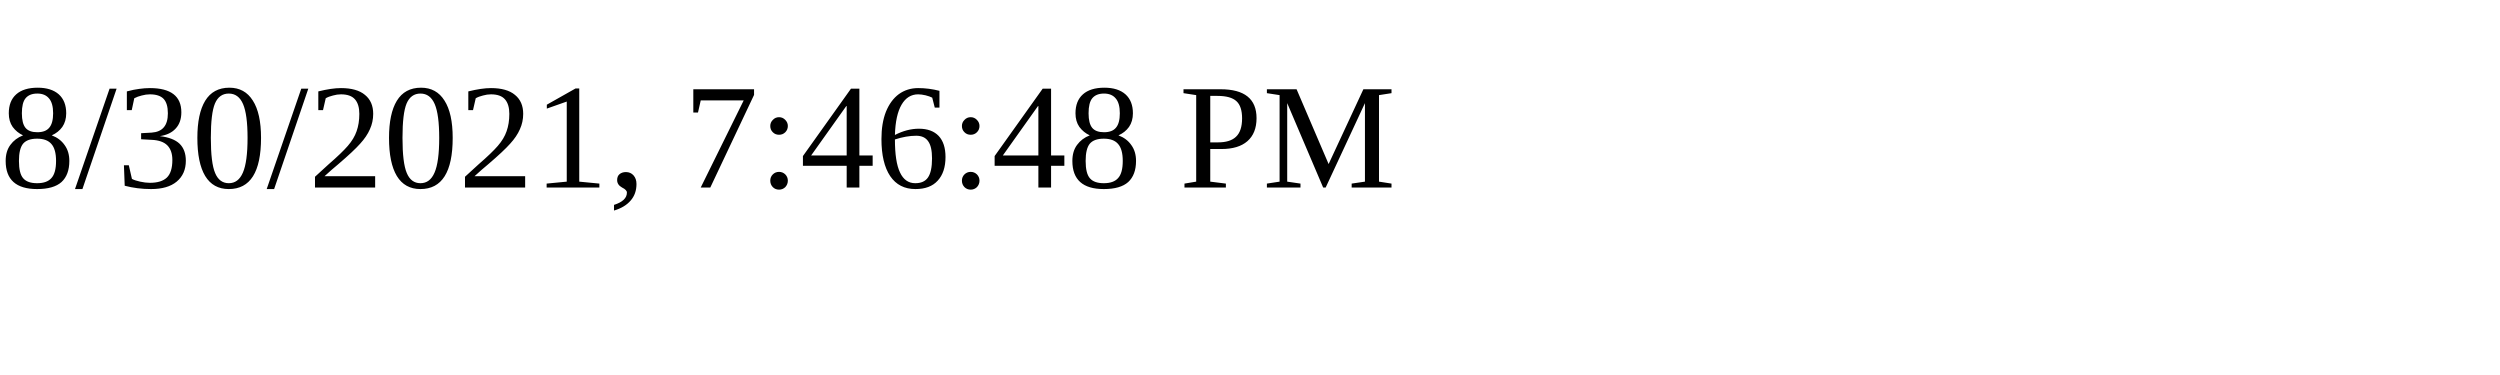
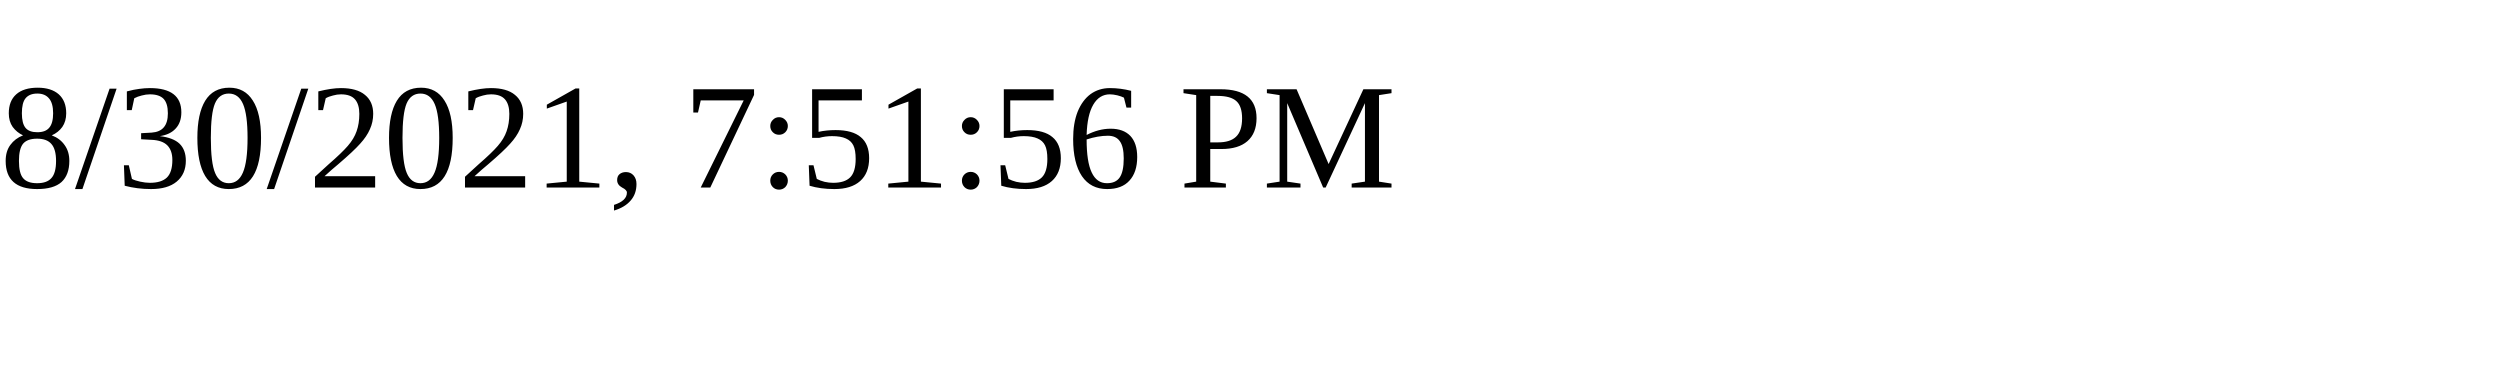
<svg xmlns="http://www.w3.org/2000/svg" height="30" width="200">
-   <text x="0" y="15">8/30/2021, 7:46:48 PM</text>
+   <text x="0" y="15">8/30/2021, 7:51:56 PM</text>
</svg>
